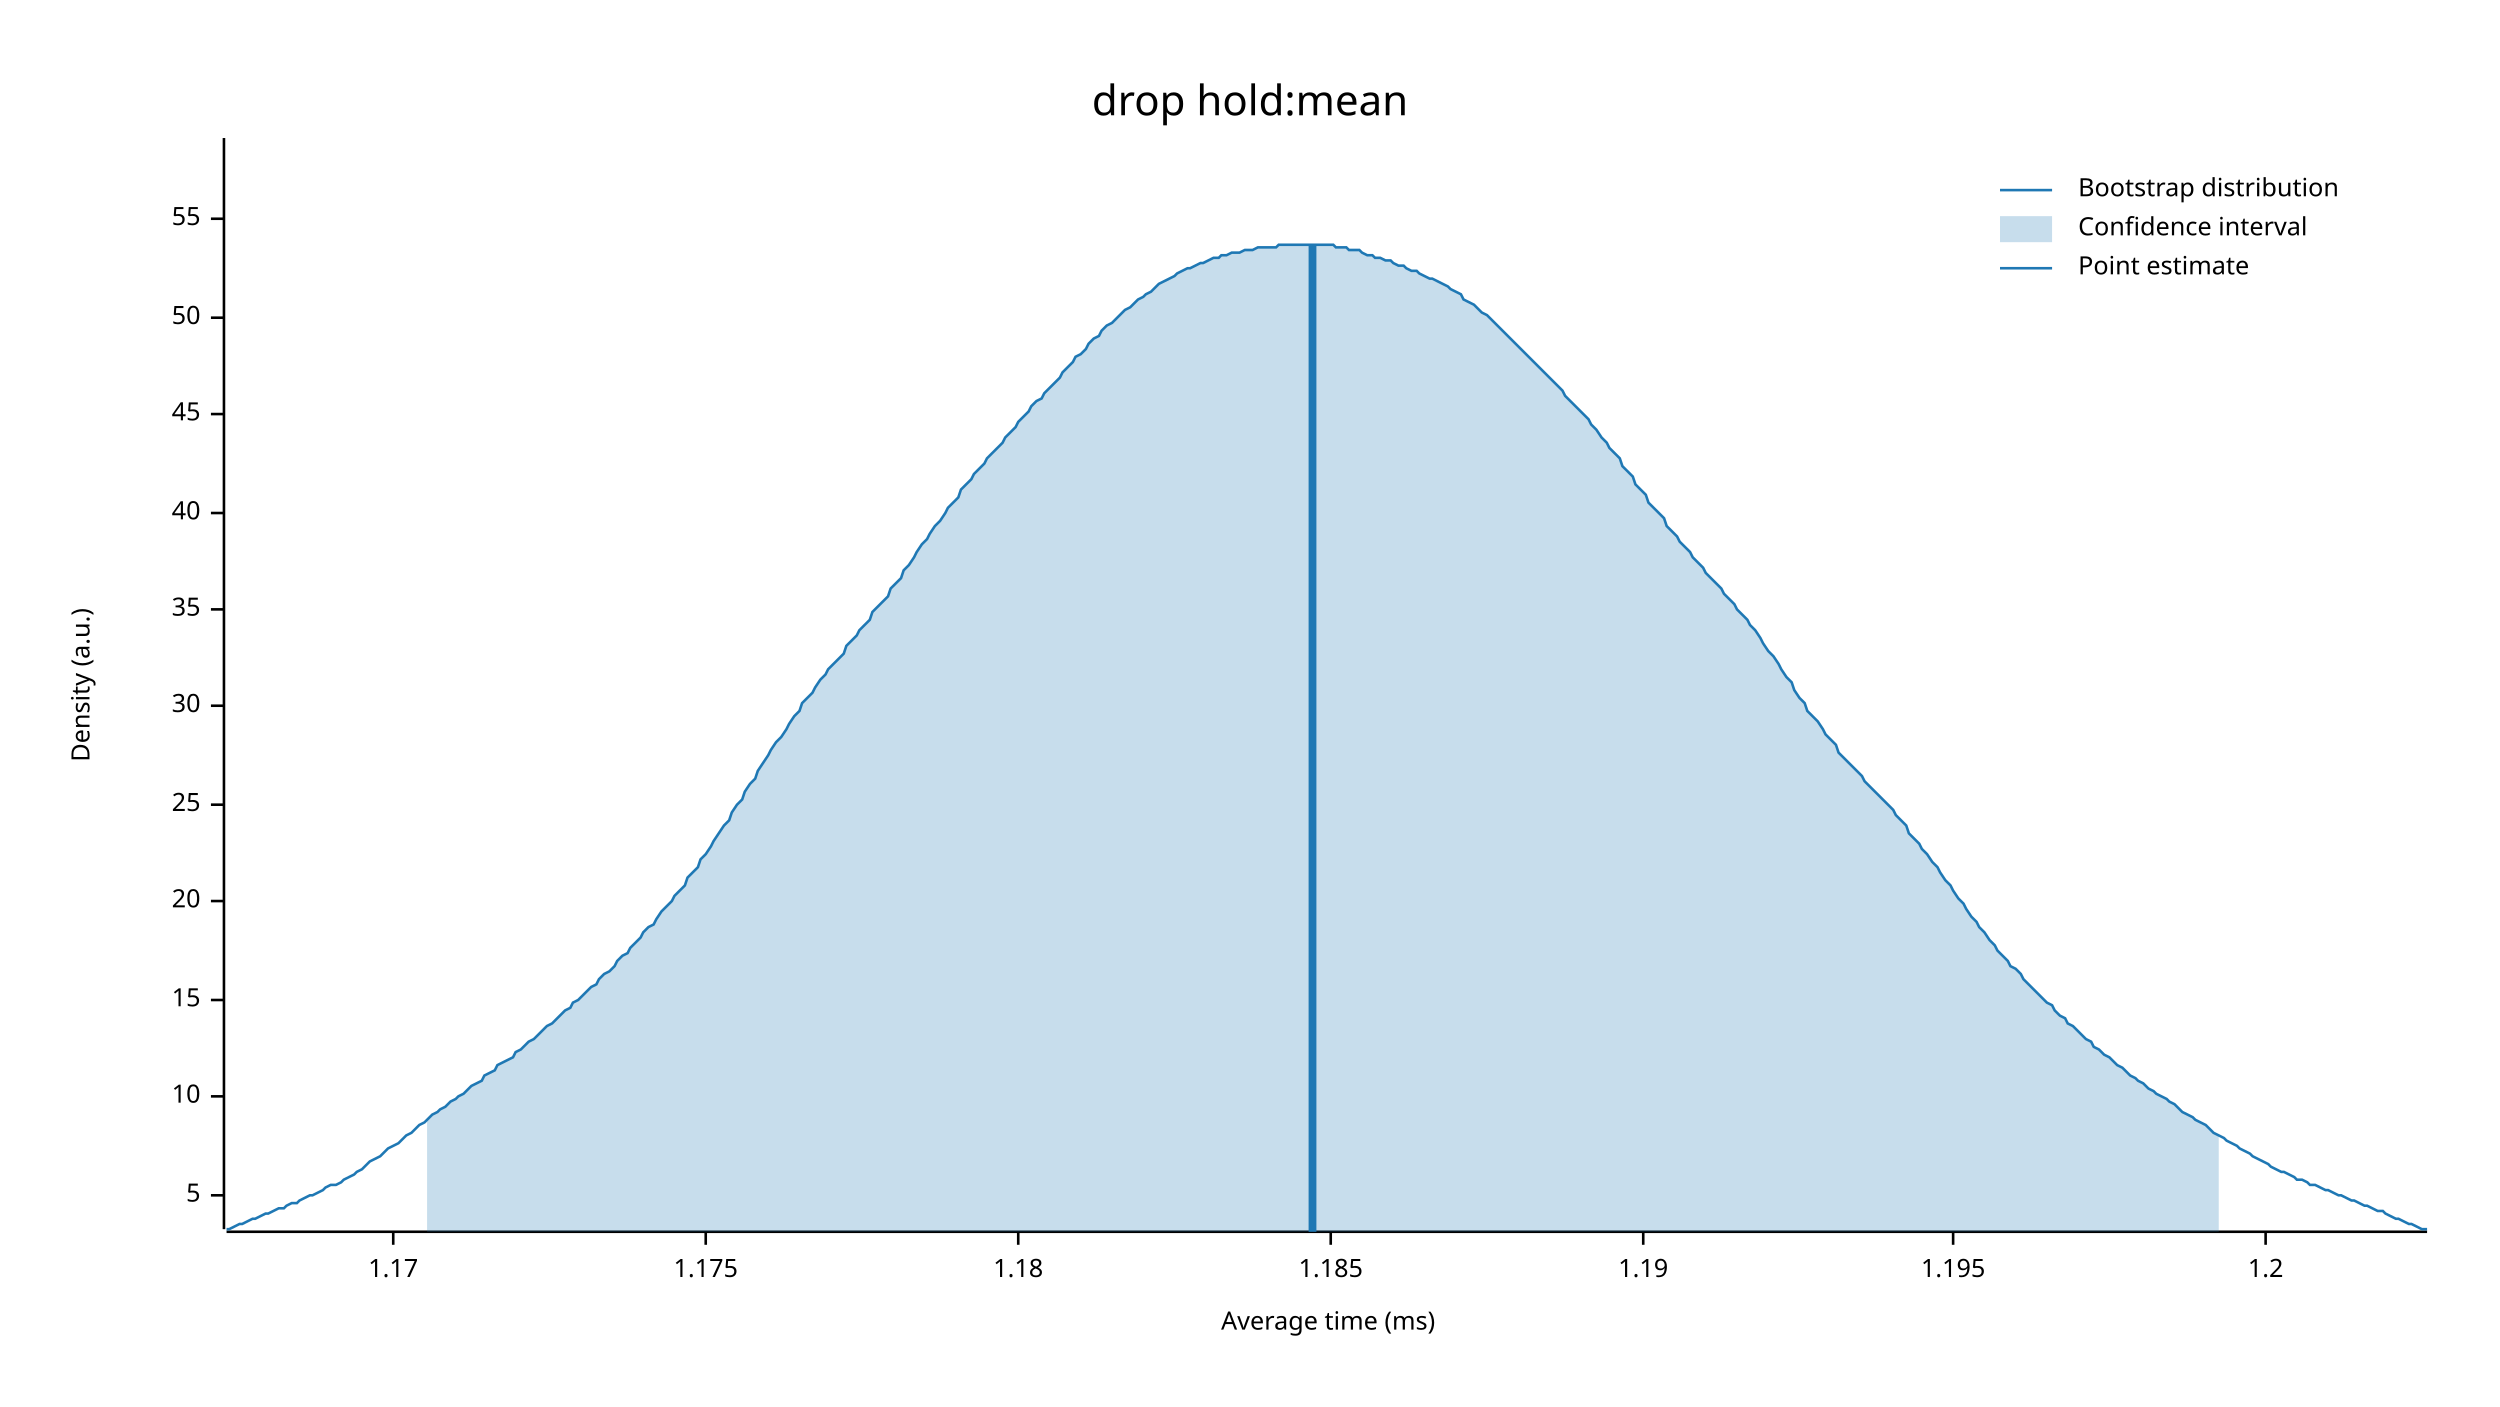
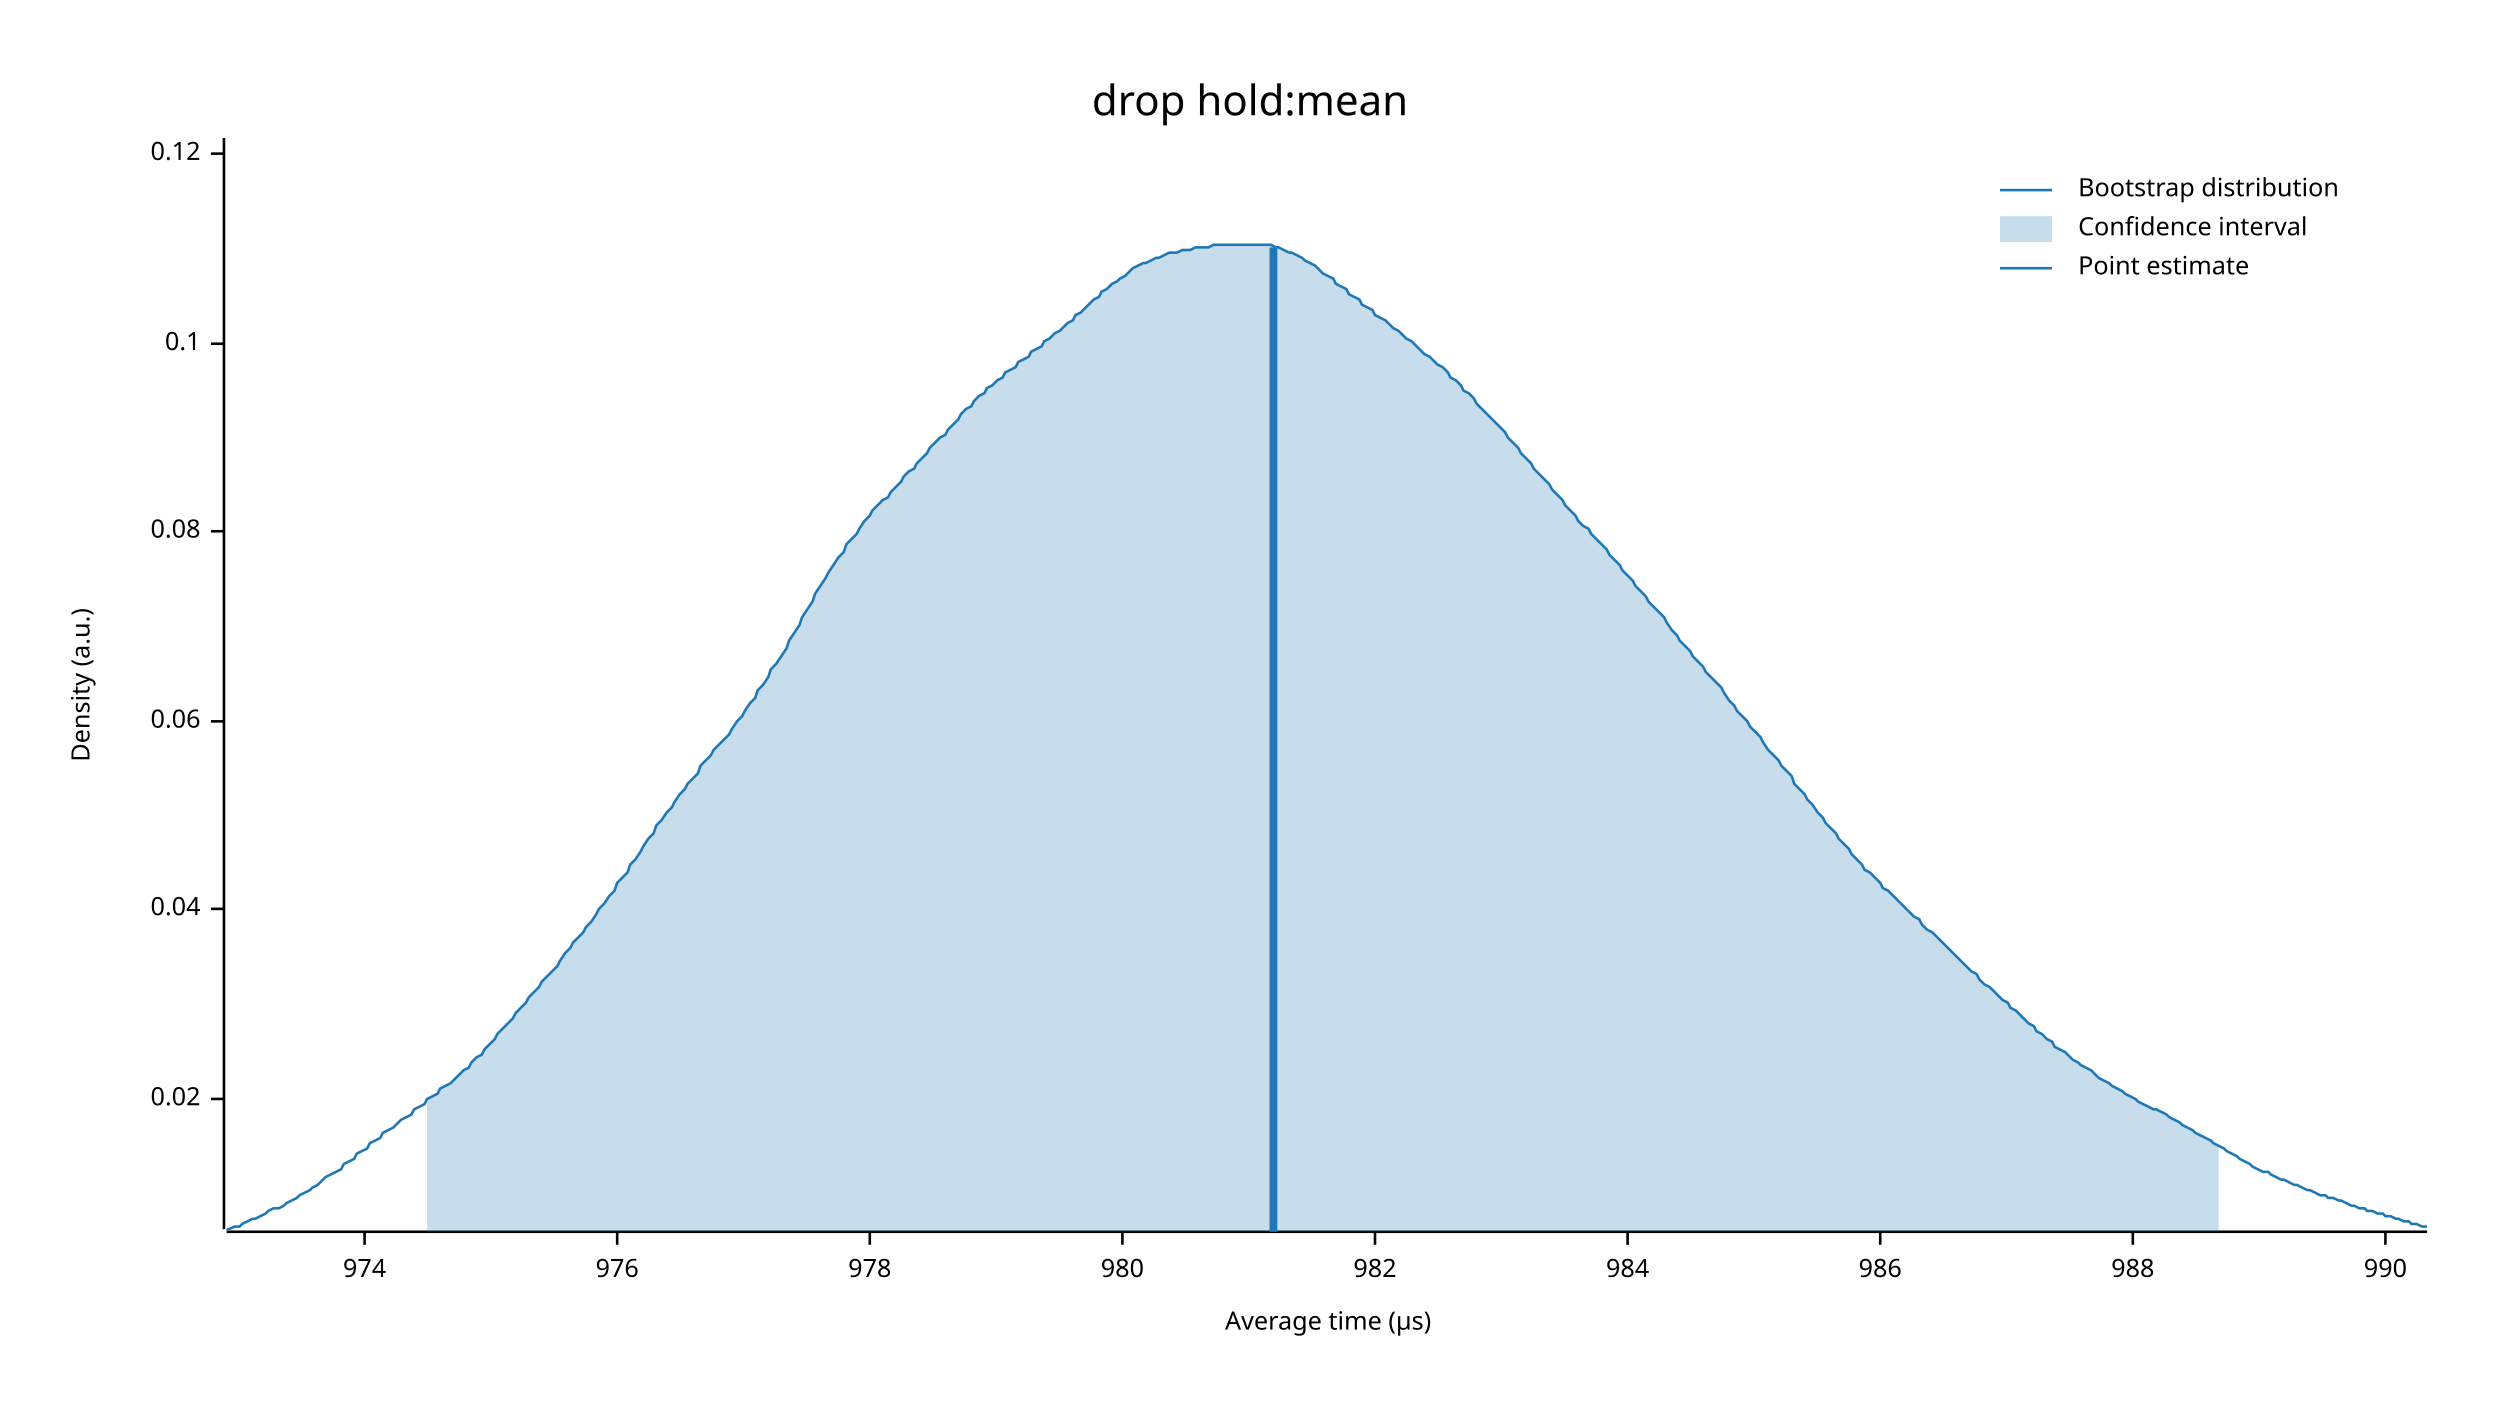
<svg xmlns="http://www.w3.org/2000/svg" width="960" height="540" viewBox="0 0 960 540">
  <text x="480" y="32" dy="0.76em" text-anchor="middle" font-family="sans-serif" font-size="16.129" opacity="1" fill="#000000">
drop hold:mean
</text>
  <text x="27" y="263" dy="0.76em" text-anchor="middle" font-family="sans-serif" font-size="9.677" opacity="1" fill="#000000" transform="rotate(270, 27, 263)">
Density (a.u.)
</text>
  <text x="510" y="513" dy="-0.5ex" text-anchor="middle" font-family="sans-serif" font-size="9.677" opacity="1" fill="#000000">
- Average time (ms)
+ Average time (µs)
</text>
  <polyline fill="none" opacity="1" stroke="#000000" stroke-width="1" points="86,53 86,472 " />
-   <text x="77" y="459" dy="0.5ex" text-anchor="end" font-family="sans-serif" font-size="9.677" opacity="1" fill="#000000">
- 5
+   <text x="77" y="422" dy="0.5ex" text-anchor="end" font-family="sans-serif" font-size="9.677" opacity="1" fill="#000000">
+ 0.02
</text>
-   <polyline fill="none" opacity="1" stroke="#000000" stroke-width="1" points="81,459 86,459 " />
-   <text x="77" y="421" dy="0.5ex" text-anchor="end" font-family="sans-serif" font-size="9.677" opacity="1" fill="#000000">
- 10
+   <polyline fill="none" opacity="1" stroke="#000000" stroke-width="1" points="81,422 86,422 " />
+   <text x="77" y="349" dy="0.5ex" text-anchor="end" font-family="sans-serif" font-size="9.677" opacity="1" fill="#000000">
+ 0.04
</text>
-   <polyline fill="none" opacity="1" stroke="#000000" stroke-width="1" points="81,421 86,421 " />
-   <text x="77" y="384" dy="0.5ex" text-anchor="end" font-family="sans-serif" font-size="9.677" opacity="1" fill="#000000">
- 15
+   <polyline fill="none" opacity="1" stroke="#000000" stroke-width="1" points="81,349 86,349 " />
+   <text x="77" y="277" dy="0.5ex" text-anchor="end" font-family="sans-serif" font-size="9.677" opacity="1" fill="#000000">
+ 0.06
</text>
-   <polyline fill="none" opacity="1" stroke="#000000" stroke-width="1" points="81,384 86,384 " />
-   <text x="77" y="346" dy="0.5ex" text-anchor="end" font-family="sans-serif" font-size="9.677" opacity="1" fill="#000000">
- 20
+   <polyline fill="none" opacity="1" stroke="#000000" stroke-width="1" points="81,277 86,277 " />
+   <text x="77" y="204" dy="0.5ex" text-anchor="end" font-family="sans-serif" font-size="9.677" opacity="1" fill="#000000">
+ 0.08
</text>
-   <polyline fill="none" opacity="1" stroke="#000000" stroke-width="1" points="81,346 86,346 " />
-   <text x="77" y="309" dy="0.5ex" text-anchor="end" font-family="sans-serif" font-size="9.677" opacity="1" fill="#000000">
- 25
+   <polyline fill="none" opacity="1" stroke="#000000" stroke-width="1" points="81,204 86,204 " />
+   <text x="77" y="132" dy="0.5ex" text-anchor="end" font-family="sans-serif" font-size="9.677" opacity="1" fill="#000000">
+ 0.1
</text>
-   <polyline fill="none" opacity="1" stroke="#000000" stroke-width="1" points="81,309 86,309 " />
-   <text x="77" y="271" dy="0.5ex" text-anchor="end" font-family="sans-serif" font-size="9.677" opacity="1" fill="#000000">
- 30
+   <polyline fill="none" opacity="1" stroke="#000000" stroke-width="1" points="81,132 86,132 " />
+   <text x="77" y="59" dy="0.5ex" text-anchor="end" font-family="sans-serif" font-size="9.677" opacity="1" fill="#000000">
+ 0.12
</text>
-   <polyline fill="none" opacity="1" stroke="#000000" stroke-width="1" points="81,271 86,271 " />
-   <text x="77" y="234" dy="0.5ex" text-anchor="end" font-family="sans-serif" font-size="9.677" opacity="1" fill="#000000">
- 35
+   <polyline fill="none" opacity="1" stroke="#000000" stroke-width="1" points="81,59 86,59 " />
+   <polyline fill="none" opacity="1" stroke="#000000" stroke-width="1" points="87,473 932,473 " />
+   <text x="140" y="483" dy="0.76em" text-anchor="middle" font-family="sans-serif" font-size="9.677" opacity="1" fill="#000000">
+ 974
</text>
-   <polyline fill="none" opacity="1" stroke="#000000" stroke-width="1" points="81,234 86,234 " />
-   <text x="77" y="197" dy="0.5ex" text-anchor="end" font-family="sans-serif" font-size="9.677" opacity="1" fill="#000000">
- 40
+   <polyline fill="none" opacity="1" stroke="#000000" stroke-width="1" points="140,473 140,478 " />
+   <text x="237" y="483" dy="0.76em" text-anchor="middle" font-family="sans-serif" font-size="9.677" opacity="1" fill="#000000">
+ 976
</text>
-   <polyline fill="none" opacity="1" stroke="#000000" stroke-width="1" points="81,197 86,197 " />
-   <text x="77" y="159" dy="0.5ex" text-anchor="end" font-family="sans-serif" font-size="9.677" opacity="1" fill="#000000">
- 45
+   <polyline fill="none" opacity="1" stroke="#000000" stroke-width="1" points="237,473 237,478 " />
+   <text x="334" y="483" dy="0.76em" text-anchor="middle" font-family="sans-serif" font-size="9.677" opacity="1" fill="#000000">
+ 978
</text>
-   <polyline fill="none" opacity="1" stroke="#000000" stroke-width="1" points="81,159 86,159 " />
-   <text x="77" y="122" dy="0.5ex" text-anchor="end" font-family="sans-serif" font-size="9.677" opacity="1" fill="#000000">
- 50
+   <polyline fill="none" opacity="1" stroke="#000000" stroke-width="1" points="334,473 334,478 " />
+   <text x="431" y="483" dy="0.76em" text-anchor="middle" font-family="sans-serif" font-size="9.677" opacity="1" fill="#000000">
+ 980
</text>
-   <polyline fill="none" opacity="1" stroke="#000000" stroke-width="1" points="81,122 86,122 " />
-   <text x="77" y="84" dy="0.5ex" text-anchor="end" font-family="sans-serif" font-size="9.677" opacity="1" fill="#000000">
- 55
+   <polyline fill="none" opacity="1" stroke="#000000" stroke-width="1" points="431,473 431,478 " />
+   <text x="528" y="483" dy="0.76em" text-anchor="middle" font-family="sans-serif" font-size="9.677" opacity="1" fill="#000000">
+ 982
</text>
-   <polyline fill="none" opacity="1" stroke="#000000" stroke-width="1" points="81,84 86,84 " />
-   <polyline fill="none" opacity="1" stroke="#000000" stroke-width="1" points="87,473 932,473 " />
-   <text x="151" y="483" dy="0.76em" text-anchor="middle" font-family="sans-serif" font-size="9.677" opacity="1" fill="#000000">
- 1.17
+   <polyline fill="none" opacity="1" stroke="#000000" stroke-width="1" points="528,473 528,478 " />
+   <text x="625" y="483" dy="0.76em" text-anchor="middle" font-family="sans-serif" font-size="9.677" opacity="1" fill="#000000">
+ 984
</text>
-   <polyline fill="none" opacity="1" stroke="#000000" stroke-width="1" points="151,473 151,478 " />
-   <text x="271" y="483" dy="0.76em" text-anchor="middle" font-family="sans-serif" font-size="9.677" opacity="1" fill="#000000">
- 1.175
+   <polyline fill="none" opacity="1" stroke="#000000" stroke-width="1" points="625,473 625,478 " />
+   <text x="722" y="483" dy="0.76em" text-anchor="middle" font-family="sans-serif" font-size="9.677" opacity="1" fill="#000000">
+ 986
</text>
-   <polyline fill="none" opacity="1" stroke="#000000" stroke-width="1" points="271,473 271,478 " />
-   <text x="391" y="483" dy="0.76em" text-anchor="middle" font-family="sans-serif" font-size="9.677" opacity="1" fill="#000000">
- 1.18
+   <polyline fill="none" opacity="1" stroke="#000000" stroke-width="1" points="722,473 722,478 " />
+   <text x="819" y="483" dy="0.76em" text-anchor="middle" font-family="sans-serif" font-size="9.677" opacity="1" fill="#000000">
+ 988
</text>
-   <polyline fill="none" opacity="1" stroke="#000000" stroke-width="1" points="391,473 391,478 " />
-   <text x="511" y="483" dy="0.76em" text-anchor="middle" font-family="sans-serif" font-size="9.677" opacity="1" fill="#000000">
- 1.185
+   <polyline fill="none" opacity="1" stroke="#000000" stroke-width="1" points="819,473 819,478 " />
+   <text x="916" y="483" dy="0.76em" text-anchor="middle" font-family="sans-serif" font-size="9.677" opacity="1" fill="#000000">
+ 990
</text>
-   <polyline fill="none" opacity="1" stroke="#000000" stroke-width="1" points="511,473 511,478 " />
-   <text x="631" y="483" dy="0.76em" text-anchor="middle" font-family="sans-serif" font-size="9.677" opacity="1" fill="#000000">
- 1.19
- </text>
-   <polyline fill="none" opacity="1" stroke="#000000" stroke-width="1" points="631,473 631,478 " />
-   <text x="750" y="483" dy="0.76em" text-anchor="middle" font-family="sans-serif" font-size="9.677" opacity="1" fill="#000000">
- 1.195
- </text>
-   <polyline fill="none" opacity="1" stroke="#000000" stroke-width="1" points="750,473 750,478 " />
-   <text x="870" y="483" dy="0.76em" text-anchor="middle" font-family="sans-serif" font-size="9.677" opacity="1" fill="#000000">
- 1.2
- </text>
-   <polyline fill="none" opacity="1" stroke="#000000" stroke-width="1" points="870,473 870,478 " />
-   <polyline fill="none" opacity="1" stroke="#1F78B4" stroke-width="1" points="87,472 88,472 90,471 92,470 93,470 95,469 97,468 98,468 100,467 102,466 103,466 105,465 107,464 109,464 110,463 112,462 114,462 115,461 117,460 119,459 120,459 122,458 124,457 125,456 127,455 129,455 131,454 132,453 134,452 136,451 137,450 139,449 141,447 142,446 144,445 146,444 147,443 149,441 151,440 153,439 154,438 156,436 158,435 159,434 161,432 163,431 164,430 166,428 168,427 169,426 171,425 173,423 175,422 176,421 178,420 180,418 181,417 183,416 185,415 186,413 188,412 190,411 191,409 193,408 195,407 197,406 198,404 200,403 202,401 203,400 205,399 207,397 208,396 210,394 212,393 214,391 215,390 217,388 219,387 220,385 222,384 224,382 225,381 227,379 229,378 230,376 232,374 234,373 236,371 237,369 239,367 241,366 242,364 244,362 246,360 247,358 249,356 251,355 252,353 254,350 256,348 258,346 259,344 261,342 263,340 264,337 266,335 268,333 269,330 271,328 273,325 274,323 276,320 278,317 280,315 281,312 283,309 285,307 286,304 288,301 290,299 291,296 293,293 295,290 296,288 298,285 300,283 302,280 303,278 305,275 307,273 308,270 310,268 312,266 313,264 315,261 317,259 318,257 320,255 322,253 324,251 325,248 327,246 329,244 330,242 332,240 334,238 335,235 337,233 339,231 341,229 342,226 344,224 346,222 347,219 349,217 351,214 352,212 354,209 356,207 357,205 359,202 361,200 363,197 364,195 366,193 368,191 369,188 371,186 373,184 374,182 376,180 378,178 379,176 381,174 383,172 385,170 386,168 388,166 390,164 391,162 393,160 395,158 396,156 398,154 400,153 401,151 403,149 405,147 407,145 408,143 410,141 412,139 413,137 415,136 417,134 418,132 420,130 422,129 423,127 425,125 427,124 429,122 430,121 432,119 434,118 435,117 437,115 439,114 440,113 442,112 444,110 445,109 447,108 449,107 451,106 452,105 454,104 456,103 457,103 459,102 461,101 462,101 464,100 466,99 468,99 469,98 471,98 473,97 474,97 476,97 478,96 479,96 481,96 483,95 484,95 486,95 488,95 490,95 491,94 493,94 495,94 496,94 498,94 500,94 501,94 503,94 505,94 506,94 508,94 510,94 512,94 513,95 515,95 517,95 518,96 520,96 522,96 523,97 525,98 527,98 528,99 530,99 532,100 534,100 535,101 537,102 539,102 540,103 542,104 544,104 545,105 547,106 549,107 550,107 552,108 554,109 556,110 557,111 559,112 561,113 562,115 564,116 566,117 567,118 569,120 571,121 573,123 574,124 576,126 578,128 579,129 581,131 583,133 584,134 586,136 588,138 589,139 591,141 593,143 595,145 596,146 598,148 600,150 601,152 603,154 605,156 606,157 608,159 610,161 611,163 613,165 615,168 617,170 618,172 620,174 622,176 623,179 625,181 627,183 628,186 630,188 632,190 633,193 635,195 637,197 639,199 640,202 642,204 644,206 645,208 647,210 649,212 650,214 652,216 654,218 655,220 657,222 659,224 661,226 662,228 664,230 666,232 667,234 669,236 671,238 672,240 674,242 676,245 677,247 679,250 681,252 683,255 684,257 686,260 688,262 689,265 691,268 693,270 694,273 696,275 698,277 700,280 701,282 703,284 705,286 706,289 708,291 710,293 711,294 713,296 715,298 716,300 718,302 720,304 722,306 723,307 725,309 727,311 728,313 730,315 732,317 733,320 735,322 737,324 738,326 740,328 742,331 744,333 745,335 747,338 749,340 750,342 752,345 754,347 755,349 757,352 759,354 760,356 762,358 764,361 766,363 767,365 769,367 771,369 772,371 774,372 776,374 777,376 779,378 781,380 782,381 784,383 786,385 788,386 789,388 791,390 793,391 794,393 796,394 798,396 799,397 801,399 803,400 804,402 806,403 808,405 810,406 811,407 813,409 815,410 816,411 818,413 820,414 821,415 823,416 825,418 827,419 828,420 830,421 832,422 833,423 835,424 837,426 838,427 840,428 842,429 843,430 845,431 847,432 849,434 850,435 852,436 854,437 855,438 857,439 859,440 860,441 862,442 864,443 865,444 867,445 869,446 871,447 872,448 874,449 876,450 877,450 879,451 881,452 882,453 884,453 886,454 887,455 889,455 891,456 893,457 894,457 896,458 898,459 899,459 901,460 903,461 904,461 906,462 908,463 909,463 911,464 913,465 915,465 916,466 918,467 920,468 921,468 923,469 925,470 926,470 928,471 930,472 932,472 " />
-   <polygon opacity="0.25" fill="#1F78B4" points="164,430 166,428 168,427 169,426 171,425 173,423 175,422 176,421 178,420 180,418 181,417 183,416 185,415 186,413 188,412 190,411 191,409 193,408 195,407 197,406 198,404 200,403 202,401 203,400 205,399 207,397 208,396 210,394 212,393 214,391 215,390 217,388 219,387 220,385 222,384 224,382 225,381 227,379 229,378 230,376 232,374 234,373 236,371 237,369 239,367 241,366 242,364 244,362 246,360 247,358 249,356 251,355 252,353 254,350 256,348 258,346 259,344 261,342 263,340 264,337 266,335 268,333 269,330 271,328 273,325 274,323 276,320 278,317 280,315 281,312 283,309 285,307 286,304 288,301 290,299 291,296 293,293 295,290 296,288 298,285 300,283 302,280 303,278 305,275 307,273 308,270 310,268 312,266 313,264 315,261 317,259 318,257 320,255 322,253 324,251 325,248 327,246 329,244 330,242 332,240 334,238 335,235 337,233 339,231 341,229 342,226 344,224 346,222 347,219 349,217 351,214 352,212 354,209 356,207 357,205 359,202 361,200 363,197 364,195 366,193 368,191 369,188 371,186 373,184 374,182 376,180 378,178 379,176 381,174 383,172 385,170 386,168 388,166 390,164 391,162 393,160 395,158 396,156 398,154 400,153 401,151 403,149 405,147 407,145 408,143 410,141 412,139 413,137 415,136 417,134 418,132 420,130 422,129 423,127 425,125 427,124 429,122 430,121 432,119 434,118 435,117 437,115 439,114 440,113 442,112 444,110 445,109 447,108 449,107 451,106 452,105 454,104 456,103 457,103 459,102 461,101 462,101 464,100 466,99 468,99 469,98 471,98 473,97 474,97 476,97 478,96 479,96 481,96 483,95 484,95 486,95 488,95 490,95 491,94 493,94 495,94 496,94 498,94 500,94 501,94 503,94 505,94 506,94 508,94 510,94 512,94 513,95 515,95 517,95 518,96 520,96 522,96 523,97 525,98 527,98 528,99 530,99 532,100 534,100 535,101 537,102 539,102 540,103 542,104 544,104 545,105 547,106 549,107 550,107 552,108 554,109 556,110 557,111 559,112 561,113 562,115 564,116 566,117 567,118 569,120 571,121 573,123 574,124 576,126 578,128 579,129 581,131 583,133 584,134 586,136 588,138 589,139 591,141 593,143 595,145 596,146 598,148 600,150 601,152 603,154 605,156 606,157 608,159 610,161 611,163 613,165 615,168 617,170 618,172 620,174 622,176 623,179 625,181 627,183 628,186 630,188 632,190 633,193 635,195 637,197 639,199 640,202 642,204 644,206 645,208 647,210 649,212 650,214 652,216 654,218 655,220 657,222 659,224 661,226 662,228 664,230 666,232 667,234 669,236 671,238 672,240 674,242 676,245 677,247 679,250 681,252 683,255 684,257 686,260 688,262 689,265 691,268 693,270 694,273 696,275 698,277 700,280 701,282 703,284 705,286 706,289 708,291 710,293 711,294 713,296 715,298 716,300 718,302 720,304 722,306 723,307 725,309 727,311 728,313 730,315 732,317 733,320 735,322 737,324 738,326 740,328 742,331 744,333 745,335 747,338 749,340 750,342 752,345 754,347 755,349 757,352 759,354 760,356 762,358 764,361 766,363 767,365 769,367 771,369 772,371 774,372 776,374 777,376 779,378 781,380 782,381 784,383 786,385 788,386 789,388 791,390 793,391 794,393 796,394 798,396 799,397 801,399 803,400 804,402 806,403 808,405 810,406 811,407 813,409 815,410 816,411 818,413 820,414 821,415 823,416 825,418 827,419 828,420 830,421 832,422 833,423 835,424 837,426 838,427 840,428 842,429 843,430 845,431 847,432 849,434 850,435 852,436 852,473 164,473 " />
-   <polyline fill="none" opacity="1" stroke="#1F78B4" stroke-width="3" points="504,473 504,94 " />
+   <polyline fill="none" opacity="1" stroke="#000000" stroke-width="1" points="916,473 916,478 " />
+   <polyline fill="none" opacity="1" stroke="#1F78B4" stroke-width="1" points="87,472 88,472 90,471 92,471 93,470 95,469 97,468 98,468 100,467 102,466 103,465 105,464 107,464 109,463 110,462 112,461 114,460 115,459 117,458 119,457 120,456 122,455 124,453 125,452 127,451 129,450 131,449 132,447 134,446 136,445 137,443 139,442 141,441 142,439 144,438 146,437 147,435 149,434 151,433 153,431 154,430 156,429 158,428 159,426 161,425 163,424 164,422 166,421 168,420 169,418 171,417 173,416 175,414 176,413 178,411 180,410 181,408 183,406 185,405 186,403 188,401 190,399 191,397 193,395 195,393 197,391 198,389 200,387 202,385 203,383 205,381 207,379 208,377 210,375 212,373 214,371 215,369 217,366 219,364 220,362 222,360 224,358 225,356 227,354 229,351 230,349 232,347 234,344 236,342 237,339 239,337 241,335 242,332 244,330 246,327 247,325 249,322 251,320 252,317 254,315 256,312 258,310 259,308 261,305 263,303 264,301 266,299 268,297 269,294 271,292 273,290 274,288 276,286 278,284 280,282 281,280 283,277 285,275 286,273 288,270 290,268 291,265 293,263 295,260 296,257 298,255 300,252 302,249 303,246 305,243 307,240 308,237 310,234 312,231 313,228 315,225 317,222 318,220 320,217 322,214 324,212 325,209 327,207 329,205 330,203 332,200 334,198 335,196 337,194 339,192 341,191 342,189 344,187 346,185 347,183 349,181 351,180 352,178 354,176 356,174 357,172 359,170 361,168 363,167 364,165 366,163 368,161 369,159 371,157 373,156 374,154 376,152 378,151 379,149 381,148 383,146 385,145 386,143 388,142 390,141 391,139 393,138 395,137 396,135 398,134 400,133 401,131 403,130 405,128 407,127 408,126 410,124 412,123 413,121 415,120 417,118 418,117 420,115 422,114 423,112 425,111 427,109 429,108 430,107 432,106 434,104 435,103 437,102 439,101 440,101 442,100 444,99 445,99 447,98 449,97 451,97 452,97 454,96 456,96 457,96 459,95 461,95 462,95 464,95 466,94 468,94 469,94 471,94 473,94 474,94 476,94 478,94 479,94 481,94 483,94 484,94 486,94 488,94 490,95 491,95 493,96 495,97 496,97 498,98 500,99 501,100 503,101 505,102 506,103 508,105 510,106 512,107 513,109 515,110 517,111 518,113 520,114 522,115 523,117 525,118 527,119 528,121 530,122 532,123 534,125 535,126 537,127 539,129 540,130 542,131 544,133 545,134 547,136 549,137 550,138 552,140 554,141 556,143 557,145 559,146 561,148 562,150 564,151 566,153 567,155 569,157 571,159 573,161 574,162 576,164 578,166 579,168 581,170 583,172 584,174 586,176 588,178 589,180 591,182 593,184 595,186 596,188 598,190 600,192 601,194 603,196 605,198 606,200 608,202 610,203 611,205 613,207 615,209 617,211 618,213 620,215 622,217 623,219 625,221 627,223 628,225 630,227 632,229 633,231 635,233 637,235 639,237 640,239 642,242 644,244 645,246 647,248 649,250 650,252 652,254 654,256 655,258 657,260 659,262 661,264 662,266 664,269 666,271 667,273 669,275 671,277 672,279 674,281 676,283 677,285 679,288 681,290 683,292 684,294 686,296 688,298 689,301 691,303 693,305 694,307 696,309 698,312 700,314 701,316 703,318 705,320 706,322 708,324 710,326 711,328 713,330 715,332 716,334 718,335 720,337 722,339 723,341 725,342 727,344 728,345 730,347 732,349 733,350 735,352 737,353 738,355 740,357 742,358 744,360 745,361 747,363 749,365 750,366 752,368 754,370 755,371 757,373 759,374 760,376 762,378 764,379 766,381 767,382 769,384 771,385 772,387 774,388 776,390 777,391 779,393 781,394 782,396 784,397 786,399 788,400 789,402 791,403 793,404 794,405 796,407 798,408 799,409 801,410 803,411 804,412 806,414 808,415 810,416 811,417 813,418 815,419 816,420 818,421 820,422 821,423 823,424 825,425 827,426 828,426 830,427 832,428 833,429 835,430 837,431 838,432 840,433 842,434 843,435 845,436 847,437 849,438 850,439 852,440 854,441 855,442 857,443 859,444 860,445 862,446 864,447 865,448 867,449 869,450 871,450 872,451 874,452 876,453 877,453 879,454 881,455 882,455 884,456 886,457 887,457 889,458 891,459 893,459 894,460 896,460 898,461 899,461 901,462 903,463 904,463 906,464 908,464 909,465 911,465 913,466 915,466 916,467 918,467 920,468 921,468 923,469 925,469 926,470 928,470 930,471 932,471 " />
+   <polygon opacity="0.25" fill="#1F78B4" points="164,422 166,421 168,420 169,418 171,417 173,416 175,414 176,413 178,411 180,410 181,408 183,406 185,405 186,403 188,401 190,399 191,397 193,395 195,393 197,391 198,389 200,387 202,385 203,383 205,381 207,379 208,377 210,375 212,373 214,371 215,369 217,366 219,364 220,362 222,360 224,358 225,356 227,354 229,351 230,349 232,347 234,344 236,342 237,339 239,337 241,335 242,332 244,330 246,327 247,325 249,322 251,320 252,317 254,315 256,312 258,310 259,308 261,305 263,303 264,301 266,299 268,297 269,294 271,292 273,290 274,288 276,286 278,284 280,282 281,280 283,277 285,275 286,273 288,270 290,268 291,265 293,263 295,260 296,257 298,255 300,252 302,249 303,246 305,243 307,240 308,237 310,234 312,231 313,228 315,225 317,222 318,220 320,217 322,214 324,212 325,209 327,207 329,205 330,203 332,200 334,198 335,196 337,194 339,192 341,191 342,189 344,187 346,185 347,183 349,181 351,180 352,178 354,176 356,174 357,172 359,170 361,168 363,167 364,165 366,163 368,161 369,159 371,157 373,156 374,154 376,152 378,151 379,149 381,148 383,146 385,145 386,143 388,142 390,141 391,139 393,138 395,137 396,135 398,134 400,133 401,131 403,130 405,128 407,127 408,126 410,124 412,123 413,121 415,120 417,118 418,117 420,115 422,114 423,112 425,111 427,109 429,108 430,107 432,106 434,104 435,103 437,102 439,101 440,101 442,100 444,99 445,99 447,98 449,97 451,97 452,97 454,96 456,96 457,96 459,95 461,95 462,95 464,95 466,94 468,94 469,94 471,94 473,94 474,94 476,94 478,94 479,94 481,94 483,94 484,94 486,94 488,94 490,95 491,95 493,96 495,97 496,97 498,98 500,99 501,100 503,101 505,102 506,103 508,105 510,106 512,107 513,109 515,110 517,111 518,113 520,114 522,115 523,117 525,118 527,119 528,121 530,122 532,123 534,125 535,126 537,127 539,129 540,130 542,131 544,133 545,134 547,136 549,137 550,138 552,140 554,141 556,143 557,145 559,146 561,148 562,150 564,151 566,153 567,155 569,157 571,159 573,161 574,162 576,164 578,166 579,168 581,170 583,172 584,174 586,176 588,178 589,180 591,182 593,184 595,186 596,188 598,190 600,192 601,194 603,196 605,198 606,200 608,202 610,203 611,205 613,207 615,209 617,211 618,213 620,215 622,217 623,219 625,221 627,223 628,225 630,227 632,229 633,231 635,233 637,235 639,237 640,239 642,242 644,244 645,246 647,248 649,250 650,252 652,254 654,256 655,258 657,260 659,262 661,264 662,266 664,269 666,271 667,273 669,275 671,277 672,279 674,281 676,283 677,285 679,288 681,290 683,292 684,294 686,296 688,298 689,301 691,303 693,305 694,307 696,309 698,312 700,314 701,316 703,318 705,320 706,322 708,324 710,326 711,328 713,330 715,332 716,334 718,335 720,337 722,339 723,341 725,342 727,344 728,345 730,347 732,349 733,350 735,352 737,353 738,355 740,357 742,358 744,360 745,361 747,363 749,365 750,366 752,368 754,370 755,371 757,373 759,374 760,376 762,378 764,379 766,381 767,382 769,384 771,385 772,387 774,388 776,390 777,391 779,393 781,394 782,396 784,397 786,399 788,400 789,402 791,403 793,404 794,405 796,407 798,408 799,409 801,410 803,411 804,412 806,414 808,415 810,416 811,417 813,418 815,419 816,420 818,421 820,422 821,423 823,424 825,425 827,426 828,426 830,427 832,428 833,429 835,430 837,431 838,432 840,433 842,434 843,435 845,436 847,437 849,438 850,439 852,440 852,473 164,473 " />
+   <polyline fill="none" opacity="1" stroke="#1F78B4" stroke-width="3" points="489,473 489,95 " />
  <text x="798" y="68" dy="0.76em" text-anchor="start" font-family="sans-serif" font-size="9.677" opacity="1" fill="#000000">
Bootstrap distribution
</text>
  <text x="798" y="83" dy="0.76em" text-anchor="start" font-family="sans-serif" font-size="9.677" opacity="1" fill="#000000">
Confidence interval
</text>
  <text x="798" y="98" dy="0.76em" text-anchor="start" font-family="sans-serif" font-size="9.677" opacity="1" fill="#000000">
Point estimate
</text>
  <polyline fill="none" opacity="1" stroke="#1F78B4" stroke-width="1" points="768,73 788,73 " />
  <rect x="768" y="83" width="20" height="10" opacity="0.25" fill="#1F78B4" stroke="none" />
  <polyline fill="none" opacity="1" stroke="#1F78B4" stroke-width="1" points="768,103 788,103 " />
</svg>
